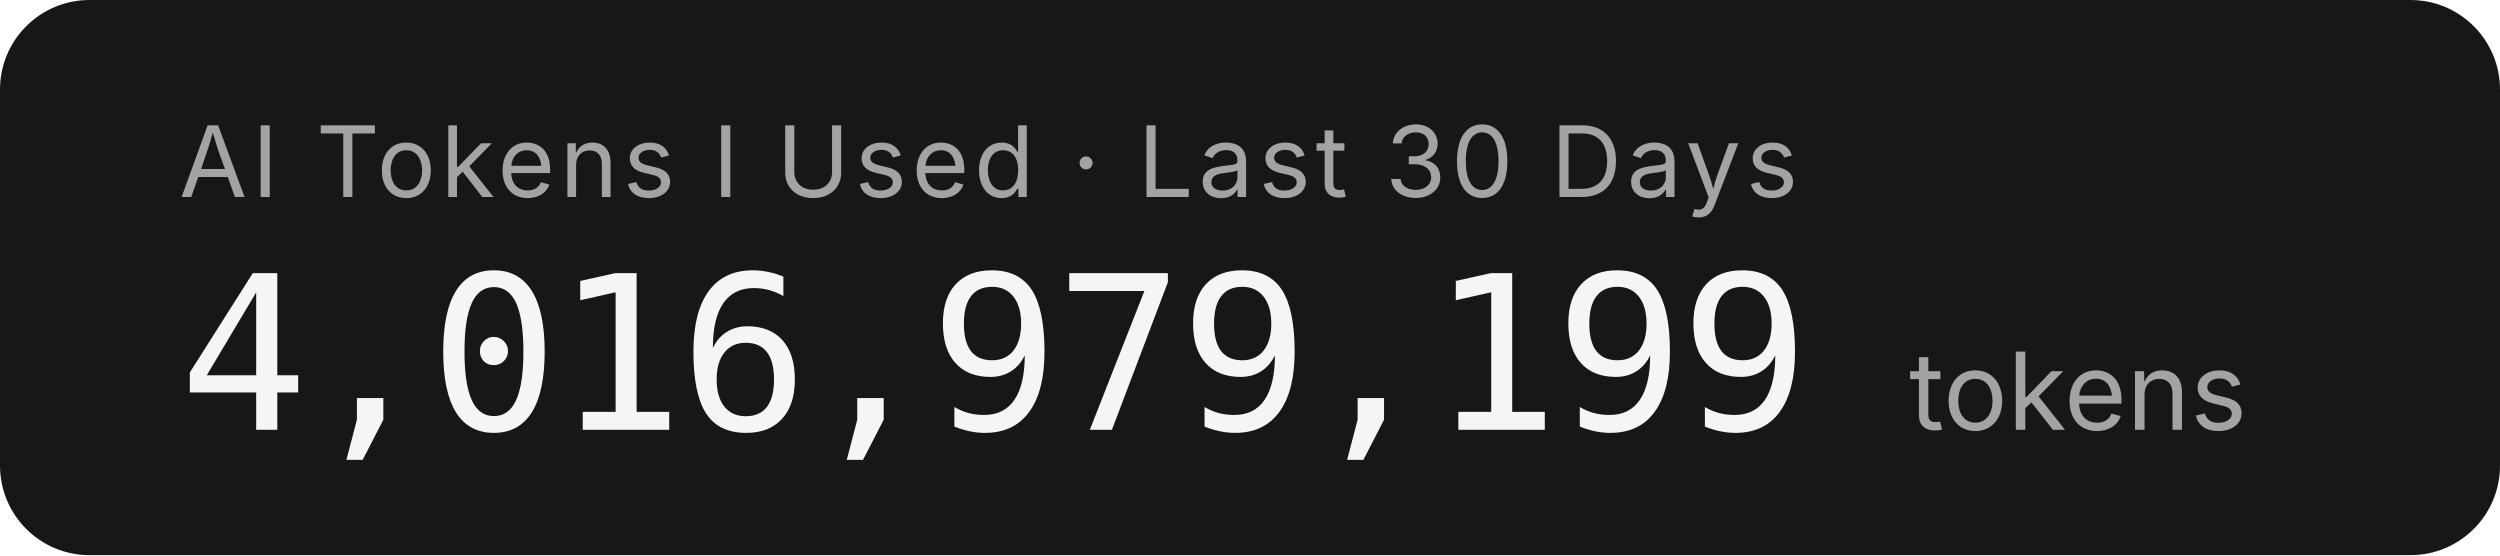
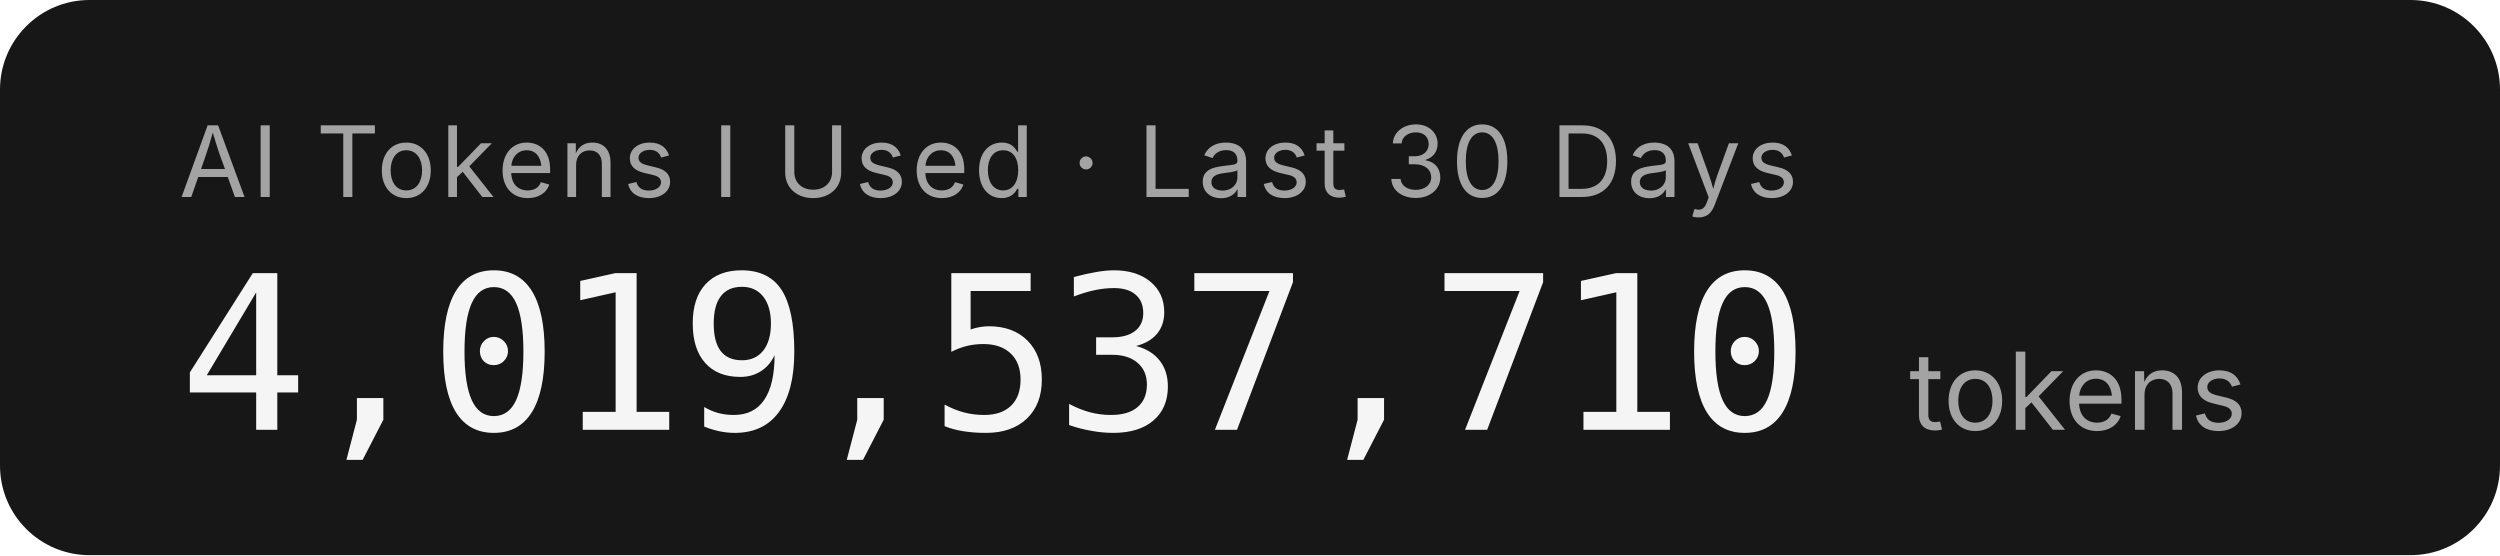
- <svg xmlns="http://www.w3.org/2000/svg" width="279.2" height="62" role="img" aria-label="AI Tokens I Used · Last 30 Days: 4,016,979,199 tokens">
+ <svg xmlns="http://www.w3.org/2000/svg" width="279.2" height="62" role="img" aria-label="AI Tokens I Used · Last 30 Days: 4,019,537,710 tokens">
  <rect width="279.2" height="62" rx="10" fill="#171717" />
  <g font-family="'Inter','SF Pro Display',-apple-system,'Segoe UI',sans-serif">
    <text x="20" y="22" fill="#a3a3a3" font-size="11" letter-spacing="0.05em">AI Tokens I Used · Last 30 Days</text>
-     <text x="20" y="48" fill="#f5f5f5" font-size="24" font-weight="300" font-family="'SF Mono','Cascadia Code','Consolas',monospace" letter-spacing="-0.02em">4,016,979,199</text>
+     <text x="20" y="48" fill="#f5f5f5" font-size="24" font-weight="300" font-family="'SF Mono','Cascadia Code','Consolas',monospace" letter-spacing="-0.02em">4,019,537,710</text>
    <text x="213.2" y="48" fill="#a3a3a3" font-size="12">tokens</text>
  </g>
</svg>
